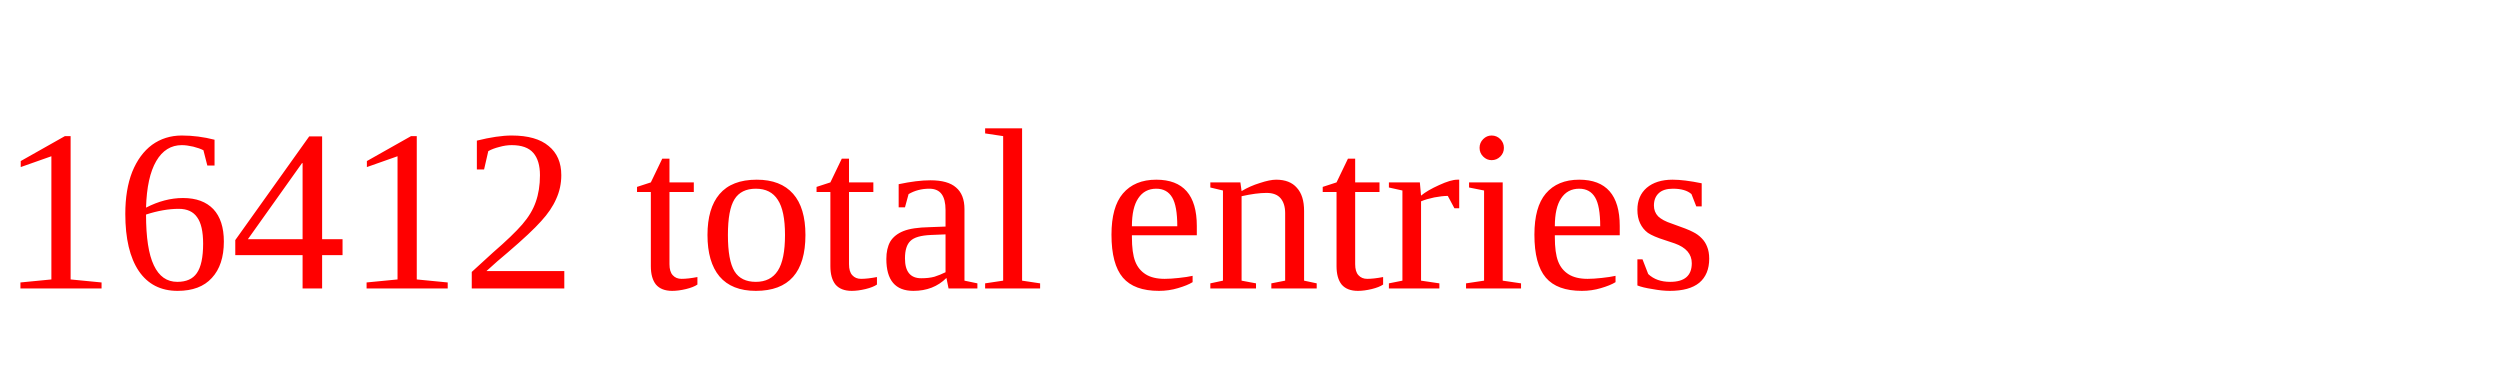
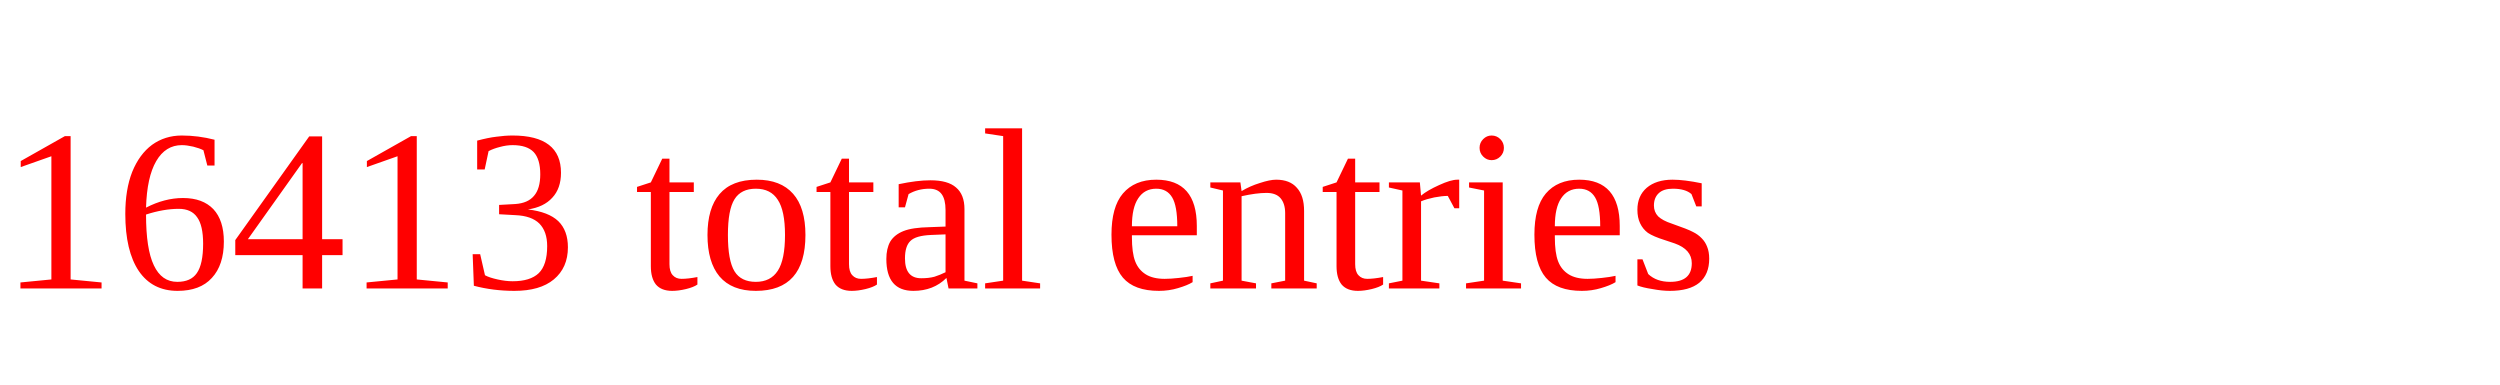
<svg xmlns="http://www.w3.org/2000/svg" height="20" width="130" version="1.1">
-   <text x="0" y="15" fill="red">16412 total entries</text>
+   <text x="0" y="15" fill="red">16413 total entries</text>
</svg>
